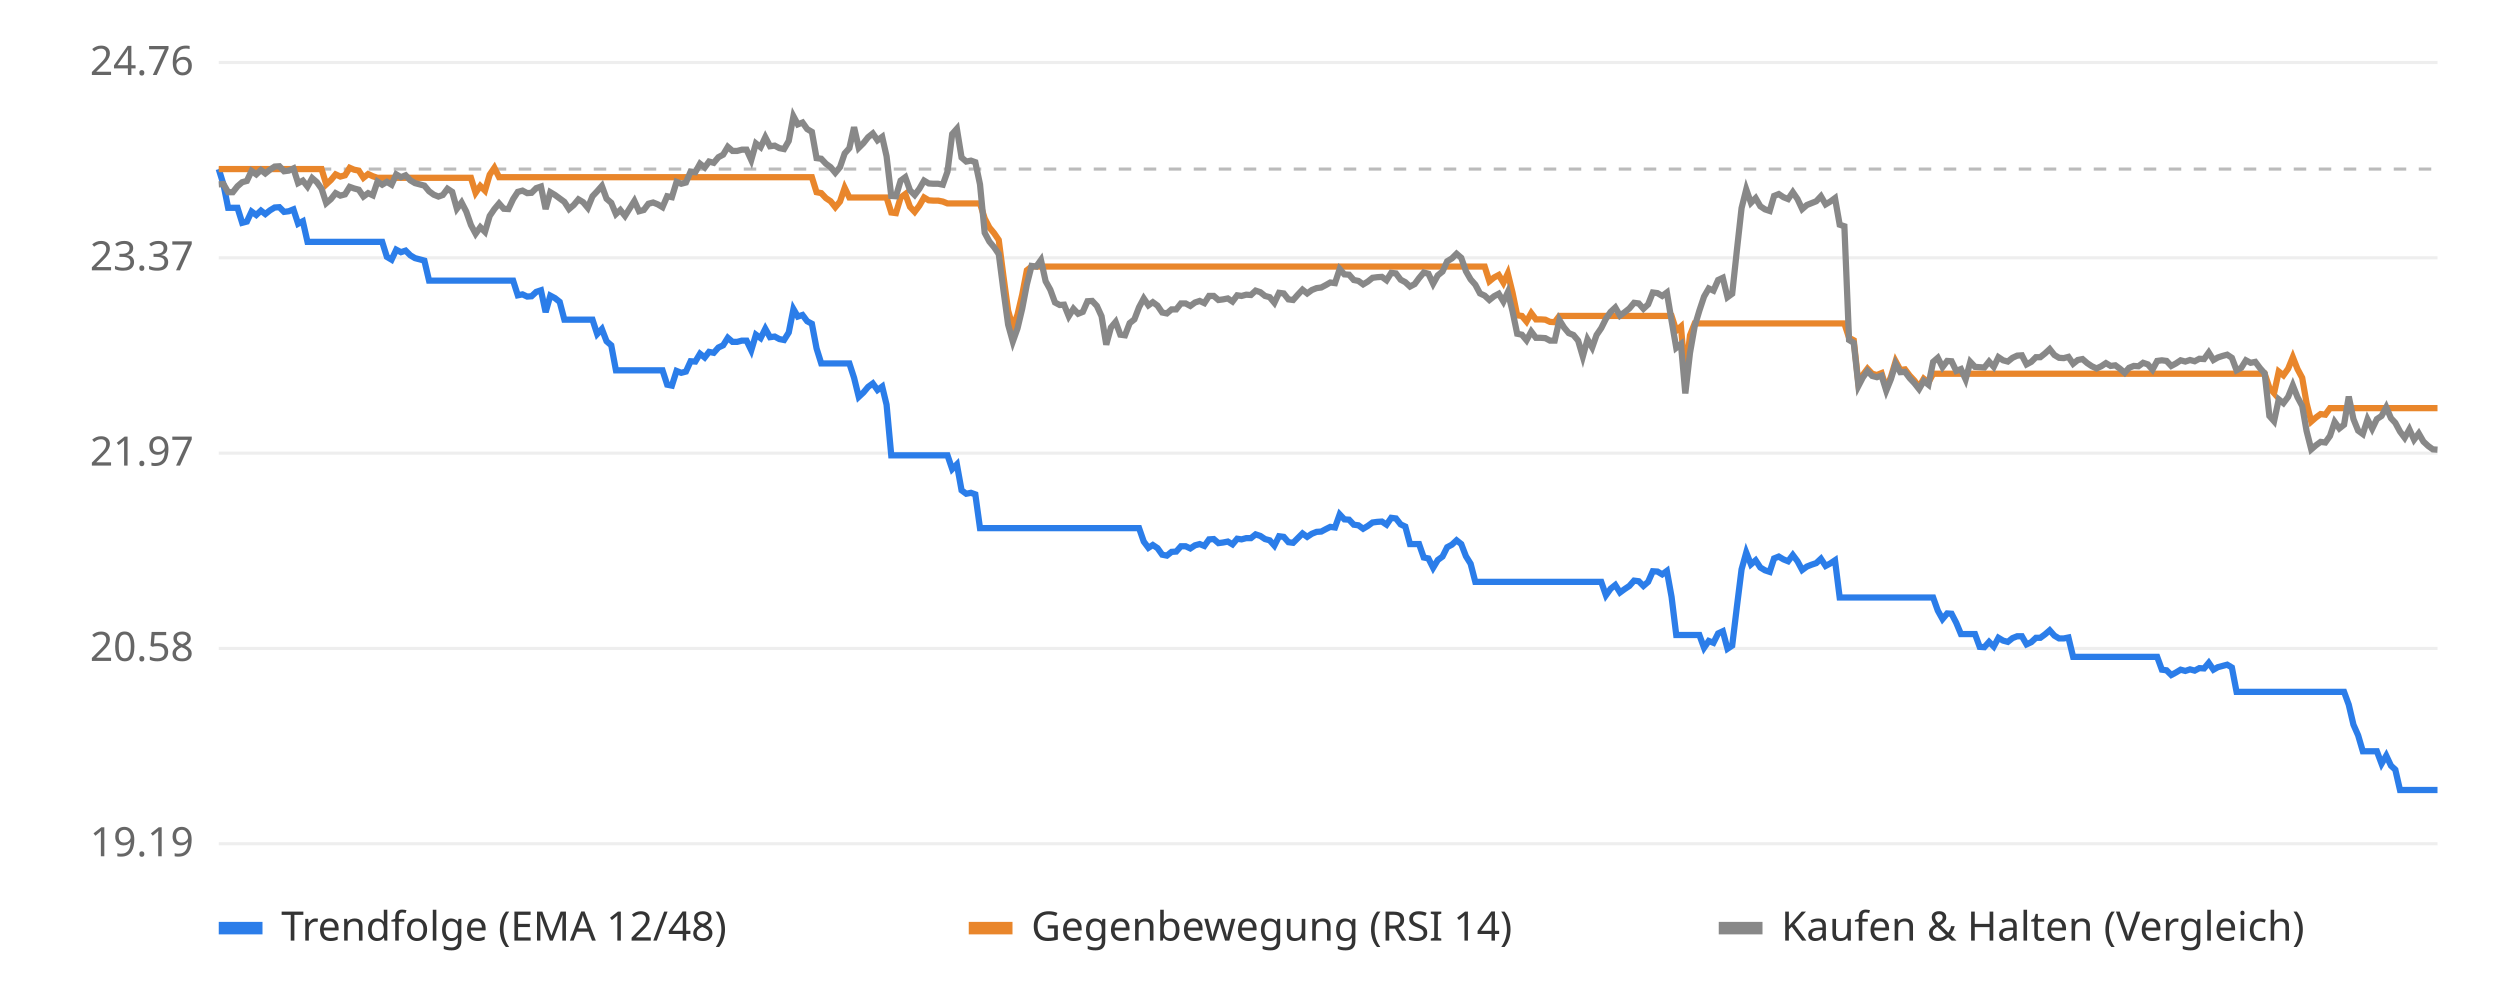
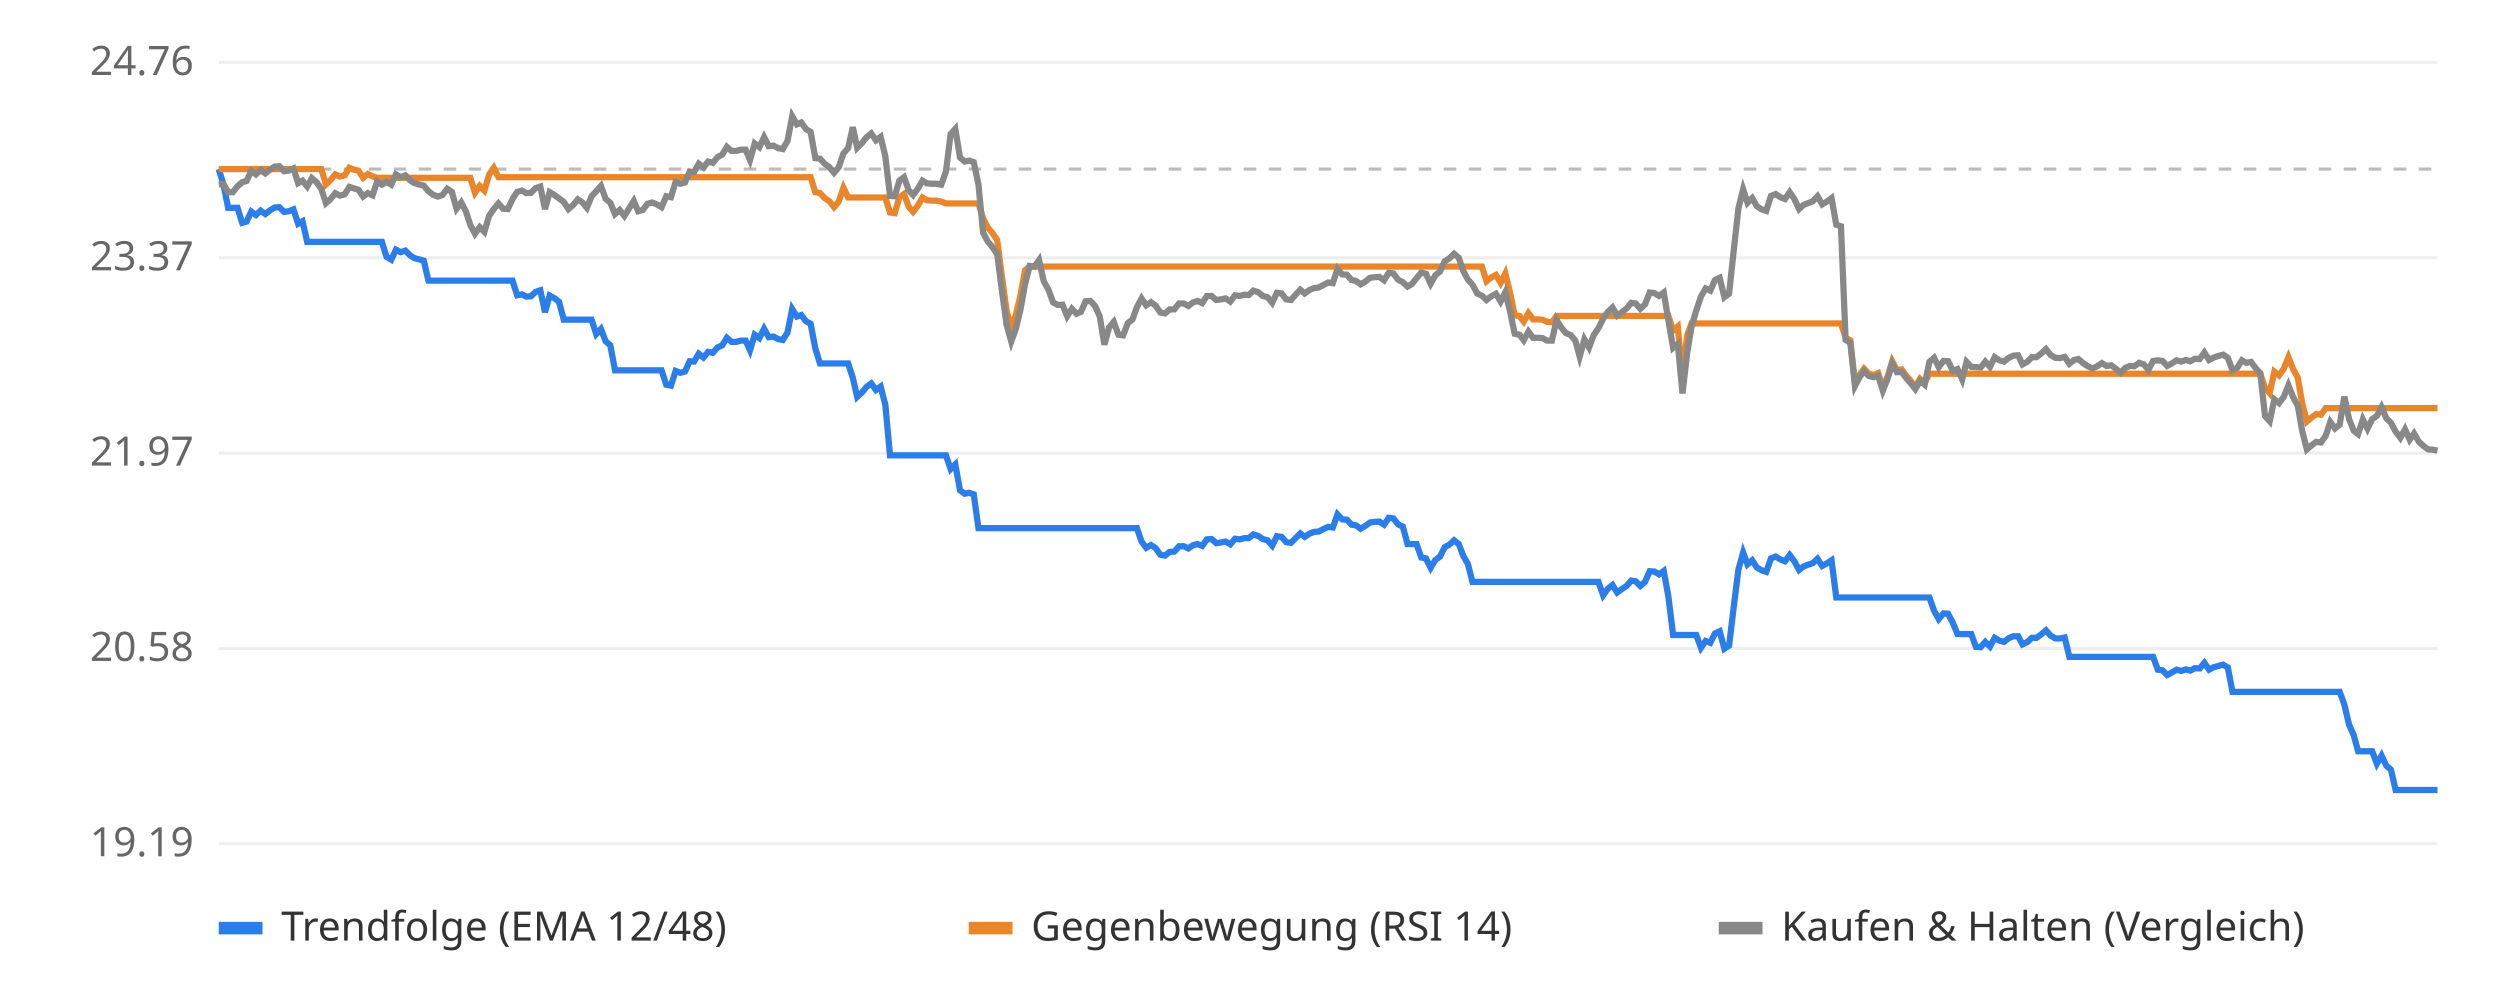
<svg xmlns="http://www.w3.org/2000/svg" viewBox="0 0 800 320" font-family="sans-serif" font-size="13">
  <rect width="800" height="320" fill="#ffffff" />
  <line x1="70" x2="780" y1="270.0" y2="270.0" stroke="#eeeeee" />
  <text x="62" y="274.0" text-anchor="end" fill="#666">19.19</text>
  <line x1="70" x2="780" y1="207.5" y2="207.5" stroke="#eeeeee" />
  <text x="62" y="211.5" text-anchor="end" fill="#666">20.58</text>
  <line x1="70" x2="780" y1="145.0" y2="145.0" stroke="#eeeeee" />
  <text x="62" y="149.0" text-anchor="end" fill="#666">21.97</text>
  <line x1="70" x2="780" y1="82.5" y2="82.5" stroke="#eeeeee" />
  <text x="62" y="86.5" text-anchor="end" fill="#666">23.37</text>
  <line x1="70" x2="780" y1="20.0" y2="20.0" stroke="#eeeeee" />
  <text x="62" y="24.0" text-anchor="end" fill="#666">24.76</text>
  <line x1="70" x2="780" y1="54.1" y2="54.1" stroke="#bbbbbb" stroke-dasharray="4 4" />
-   <polyline points="70.0,54.1 71.5,59.0 73.0,66.5 74.5,66.5 76.0,66.5 77.5,71.3 79.0,70.9 80.5,67.7 82.0,68.8 83.5,67.4 84.9,68.5 86.4,67.3 87.9,66.4 89.4,66.3 90.9,67.8 92.4,67.6 93.9,67.0 95.4,71.6 96.9,70.8 98.4,77.4 99.9,77.4 101.4,77.4 102.9,77.4 104.4,77.4 105.9,77.4 107.4,77.4 108.9,77.4 110.4,77.4 111.9,77.4 113.3,77.4 114.8,77.4 116.3,77.4 117.8,77.4 119.3,77.4 120.8,77.4 122.3,77.4 123.8,82.2 125.3,83.1 126.8,79.9 128.3,80.7 129.8,80.2 131.3,81.7 132.8,82.6 134.3,83.0 135.8,83.4 137.3,89.8 138.8,89.8 140.3,89.8 141.7,89.8 143.2,89.8 144.7,89.8 146.2,89.8 147.7,89.8 149.2,89.8 150.7,89.8 152.2,89.8 153.7,89.8 155.2,89.8 156.7,89.8 158.2,89.8 159.7,89.8 161.2,89.8 162.7,89.8 164.2,89.8 165.7,94.5 167.2,94.2 168.7,94.9 170.1,94.8 171.6,93.4 173.1,92.9 174.6,99.9 176.1,94.6 177.6,95.4 179.1,96.6 180.6,102.3 182.1,102.3 183.6,102.3 185.1,102.3 186.6,102.3 188.1,102.3 189.6,102.3 191.1,106.9 192.6,105.3 194.1,109.2 195.6,110.5 197.1,118.5 198.5,118.5 200.0,118.5 201.5,118.5 203.0,118.5 204.5,118.5 206.0,118.5 207.5,118.5 209.0,118.5 210.5,118.5 212.0,118.5 213.5,123.1 215.0,123.4 216.5,118.7 218.0,119.3 219.5,118.9 221.0,115.6 222.5,115.7 224.0,113.2 225.5,114.4 226.9,112.6 228.4,112.9 229.9,111.2 231.4,110.5 232.9,108.1 234.4,109.4 235.9,109.4 237.4,109.0 238.9,109.0 240.4,112.1 241.9,107.1 243.4,108.2 244.9,105.2 246.4,107.9 247.9,107.7 249.4,108.5 250.9,108.8 252.4,106.4 253.9,98.9 255.3,101.3 256.8,100.8 258.3,102.8 259.8,103.6 261.3,111.5 262.8,116.3 264.3,116.3 265.8,116.3 267.3,116.3 268.8,116.3 270.3,116.3 271.8,116.3 273.3,120.9 274.8,127.0 276.3,125.6 277.8,123.8 279.3,122.7 280.8,124.8 282.3,123.7 283.7,129.5 285.2,145.7 286.7,145.7 288.2,145.7 289.7,145.7 291.2,145.7 292.7,145.7 294.2,145.7 295.7,145.7 297.2,145.7 298.7,145.7 300.2,145.7 301.7,145.7 303.2,145.7 304.7,150.1 306.2,148.6 307.7,156.9 309.2,158.0 310.7,157.7 312.1,158.2 313.6,169.0 315.1,169.0 316.6,169.0 318.1,169.0 319.6,169.0 321.1,169.0 322.6,169.0 324.1,169.0 325.6,169.0 327.1,169.0 328.6,169.0 330.1,169.0 331.6,169.0 333.1,169.0 334.6,169.0 336.1,169.0 337.6,169.0 339.1,169.0 340.5,169.0 342.0,169.0 343.5,169.0 345.0,169.0 346.5,169.0 348.0,169.0 349.5,169.0 351.0,169.0 352.5,169.0 354.0,169.0 355.5,169.0 357.0,169.0 358.5,169.0 360.0,169.0 361.5,169.0 363.0,169.0 364.5,169.0 366.0,173.3 367.5,175.3 368.9,174.4 370.4,175.4 371.9,177.5 373.4,177.8 374.9,176.6 376.4,176.5 377.9,174.8 379.4,174.8 380.9,175.5 382.4,174.5 383.9,174.1 385.4,174.7 386.9,172.6 388.4,172.5 389.9,173.8 391.4,173.6 392.9,173.3 394.4,174.2 395.9,172.4 397.3,172.6 398.8,172.2 400.3,172.2 401.8,171.0 403.3,171.5 404.8,172.5 406.3,172.9 407.8,174.6 409.3,171.6 410.8,171.8 412.3,173.5 413.8,173.7 415.3,172.2 416.8,170.7 418.3,171.8 419.8,170.8 421.3,170.2 422.8,170.1 424.3,169.3 425.7,168.6 427.2,168.8 428.7,164.6 430.2,166.2 431.7,166.3 433.2,167.9 434.7,168.1 436.2,169.2 437.7,168.3 439.2,167.2 440.7,167.0 442.2,166.9 443.7,167.9 445.2,165.7 446.7,165.9 448.2,167.8 449.7,168.5 451.2,174.1 452.7,174.1 454.1,174.1 455.6,178.4 457.1,178.7 458.6,181.7 460.1,179.2 461.6,178.1 463.1,175.1 464.6,174.3 466.1,172.9 467.6,174.1 469.1,178.0 470.6,180.4 472.1,186.2 473.6,186.2 475.1,186.2 476.6,186.2 478.1,186.2 479.6,186.2 481.1,186.2 482.5,186.2 484.0,186.2 485.5,186.2 487.0,186.2 488.5,186.2 490.0,186.2 491.5,186.2 493.0,186.2 494.5,186.2 496.0,186.2 497.5,186.2 499.0,186.2 500.5,186.2 502.0,186.2 503.5,186.2 505.0,186.2 506.5,186.2 508.0,186.2 509.5,186.2 510.9,186.2 512.4,186.2 513.9,190.5 515.4,188.4 516.9,187.2 518.4,189.6 519.9,188.5 521.4,187.5 522.9,185.8 524.4,186.0 525.9,187.5 527.4,186.2 528.9,182.8 530.4,182.9 531.9,183.8 533.4,182.7 534.9,191.0 536.4,203.2 537.9,203.2 539.3,203.2 540.8,203.2 542.3,203.2 543.8,203.2 545.3,207.3 546.8,205.1 548.3,205.7 549.8,202.7 551.3,202.0 552.8,207.6 554.3,206.6 555.8,194.2 557.3,182.2 558.8,176.8 560.3,180.6 561.8,179.3 563.3,181.6 564.8,182.5 566.3,183.0 567.7,178.7 569.2,178.1 570.7,179.0 572.2,179.6 573.7,177.6 575.2,179.6 576.7,182.4 578.2,181.3 579.7,180.7 581.2,180.2 582.7,178.8 584.2,181.1 585.7,180.3 587.2,179.3 588.7,191.2 590.2,191.2 591.7,191.2 593.2,191.2 594.7,191.2 596.1,191.2 597.6,191.2 599.1,191.2 600.6,191.2 602.1,191.2 603.6,191.2 605.1,191.2 606.6,191.2 608.1,191.2 609.6,191.2 611.1,191.2 612.6,191.2 614.1,191.2 615.6,191.2 617.1,191.2 618.6,191.2 620.1,195.4 621.6,198.1 623.1,196.3 624.5,196.4 626.0,199.3 627.5,202.9 629.0,202.9 630.5,202.9 632.0,202.9 633.5,207.0 635.0,207.1 636.5,205.4 638.0,206.9 639.5,204.1 641.0,205.0 642.5,205.4 644.0,204.2 645.5,203.6 647.0,203.6 648.5,206.2 650.0,205.5 651.5,204.1 652.9,204.1 654.4,203.0 655.9,201.7 657.4,203.4 658.9,204.3 660.4,204.3 661.9,204.0 663.4,210.2 664.9,210.2 666.4,210.2 667.9,210.2 669.4,210.2 670.9,210.2 672.4,210.2 673.9,210.2 675.4,210.2 676.9,210.2 678.4,210.2 679.9,210.2 681.3,210.2 682.8,210.2 684.3,210.2 685.8,210.2 687.3,210.2 688.8,210.2 690.3,210.2 691.8,214.3 693.3,214.5 694.8,216.0 696.3,215.2 697.8,214.3 699.3,214.7 700.8,214.2 702.3,214.6 703.8,213.8 705.3,213.9 706.8,212.1 708.3,214.3 709.7,213.5 711.2,213.1 712.7,212.7 714.2,213.6 715.7,221.4 717.2,221.4 718.7,221.4 720.2,221.4 721.7,221.4 723.2,221.4 724.7,221.4 726.2,221.4 727.7,221.4 729.2,221.4 730.7,221.4 732.2,221.4 733.7,221.4 735.2,221.4 736.7,221.4 738.1,221.4 739.6,221.4 741.1,221.4 742.6,221.4 744.1,221.4 745.6,221.4 747.1,221.4 748.6,221.4 750.1,221.4 751.6,225.5 753.1,231.9 754.6,235.3 756.1,240.4 757.6,240.4 759.1,240.4 760.6,240.4 762.1,244.4 763.6,241.8 765.1,245.0 766.5,246.3 768.0,252.8 769.5,252.8 771.0,252.8 772.5,252.8 774.0,252.8 775.5,252.8 777.0,252.8 778.5,252.8 780.0,252.8" fill="none" stroke="#2b7de9" stroke-width="2" />
-   <polyline points="70.0,54.1 71.5,54.1 73.0,54.1 74.5,54.1 76.0,54.1 77.5,54.1 79.0,54.1 80.5,54.1 82.0,54.1 83.5,54.1 84.9,54.1 86.4,54.1 87.9,54.1 89.4,54.1 90.9,54.1 92.4,54.1 93.9,54.1 95.4,54.1 96.9,54.1 98.4,54.1 99.9,54.1 101.4,54.1 102.9,54.1 104.4,59.0 105.9,57.6 107.4,55.8 108.9,56.5 110.4,56.1 111.9,53.7 113.3,54.3 114.8,54.6 116.3,56.9 117.8,55.7 119.3,56.4 120.8,56.9 122.3,56.9 123.8,56.9 125.3,56.9 126.8,56.9 128.3,56.9 129.8,56.9 131.3,56.9 132.8,56.9 134.3,56.9 135.8,56.9 137.3,56.9 138.8,56.9 140.3,56.9 141.7,56.9 143.2,56.9 144.7,56.9 146.2,56.9 147.7,56.9 149.2,56.9 150.7,56.9 152.2,61.7 153.7,59.5 155.2,61.0 156.7,55.9 158.2,53.7 159.7,56.7 161.2,56.7 162.7,56.7 164.2,56.7 165.7,56.7 167.2,56.7 168.7,56.7 170.1,56.7 171.6,56.7 173.1,56.7 174.6,56.7 176.1,56.7 177.6,56.7 179.1,56.7 180.6,56.7 182.1,56.7 183.6,56.7 185.1,56.7 186.6,56.7 188.1,56.7 189.6,56.7 191.1,56.7 192.6,56.7 194.1,56.7 195.6,56.7 197.1,56.7 198.5,56.7 200.0,56.7 201.5,56.7 203.0,56.7 204.5,56.7 206.0,56.7 207.5,56.7 209.0,56.7 210.5,56.7 212.0,56.7 213.5,56.7 215.0,56.7 216.5,56.7 218.0,56.7 219.5,56.7 221.0,56.7 222.5,56.7 224.0,56.7 225.5,56.7 226.9,56.7 228.4,56.7 229.9,56.7 231.4,56.7 232.9,56.7 234.4,56.7 235.9,56.7 237.4,56.7 238.9,56.7 240.4,56.7 241.9,56.7 243.4,56.7 244.9,56.7 246.4,56.7 247.9,56.7 249.4,56.7 250.9,56.7 252.4,56.7 253.9,56.7 255.3,56.7 256.8,56.7 258.3,56.7 259.8,56.7 261.3,61.5 262.8,61.8 264.3,63.4 265.8,64.4 267.3,66.3 268.8,64.5 270.3,60.1 271.8,63.2 273.3,63.2 274.8,63.2 276.3,63.2 277.8,63.2 279.3,63.2 280.8,63.2 282.3,63.2 283.7,63.2 285.2,68.0 286.7,68.2 288.2,63.2 289.7,62.1 291.2,66.2 292.7,67.8 294.2,65.8 295.7,63.2 297.2,64.1 298.7,64.2 300.2,64.2 301.7,64.5 303.2,65.1 304.7,65.1 306.2,65.1 307.7,65.1 309.2,65.1 310.7,65.1 312.1,65.1 313.6,65.1 315.1,69.9 316.6,72.8 318.1,74.6 319.6,76.8 321.1,88.4 322.6,99.4 324.1,104.8 325.6,100.7 327.1,94.3 328.6,86.5 330.1,85.3 331.6,85.3 333.1,85.3 334.6,85.3 336.1,85.3 337.6,85.3 339.1,85.3 340.5,85.3 342.0,85.3 343.5,85.3 345.0,85.3 346.5,85.3 348.0,85.3 349.5,85.3 351.0,85.3 352.5,85.3 354.0,85.3 355.5,85.3 357.0,85.3 358.5,85.3 360.0,85.3 361.5,85.3 363.0,85.3 364.5,85.3 366.0,85.3 367.5,85.3 368.9,85.3 370.4,85.3 371.9,85.3 373.4,85.3 374.9,85.3 376.4,85.3 377.9,85.3 379.4,85.3 380.9,85.3 382.4,85.3 383.9,85.3 385.4,85.3 386.9,85.3 388.4,85.3 389.9,85.3 391.4,85.3 392.9,85.3 394.4,85.3 395.9,85.3 397.3,85.3 398.8,85.3 400.3,85.3 401.8,85.3 403.3,85.3 404.8,85.3 406.3,85.3 407.8,85.3 409.3,85.3 410.8,85.3 412.3,85.3 413.8,85.3 415.3,85.3 416.8,85.3 418.3,85.3 419.8,85.3 421.3,85.3 422.8,85.3 424.3,85.3 425.7,85.3 427.2,85.3 428.7,85.3 430.2,85.3 431.7,85.3 433.2,85.3 434.7,85.3 436.2,85.3 437.7,85.3 439.2,85.3 440.7,85.3 442.2,85.3 443.7,85.3 445.2,85.3 446.7,85.3 448.2,85.3 449.7,85.3 451.2,85.3 452.7,85.3 454.1,85.3 455.6,85.3 457.1,85.3 458.6,85.3 460.1,85.3 461.6,85.3 463.1,85.3 464.6,85.3 466.1,85.3 467.6,85.3 469.1,85.3 470.6,85.3 472.1,85.3 473.6,85.3 475.1,85.3 476.6,90.0 478.1,88.8 479.6,88.0 481.1,90.5 482.5,87.5 484.0,93.6 485.5,100.9 487.0,101.1 488.5,102.9 490.0,100.2 491.5,102.2 493.0,102.2 494.5,102.3 496.0,103.0 497.5,103.1 499.0,101.1 500.5,101.1 502.0,101.1 503.5,101.1 505.0,101.1 506.5,101.1 508.0,101.1 509.5,101.1 510.9,101.1 512.4,101.1 513.9,101.1 515.4,101.1 516.9,101.1 518.4,101.1 519.9,101.1 521.4,101.1 522.9,101.1 524.4,101.1 525.9,101.1 527.4,101.1 528.9,101.1 530.4,101.1 531.9,101.1 533.4,101.1 534.9,101.1 536.4,105.8 537.9,104.5 539.3,120.4 540.8,107.3 542.3,103.5 543.8,103.5 545.3,103.5 546.8,103.5 548.3,103.5 549.8,103.5 551.3,103.5 552.8,103.5 554.3,103.5 555.8,103.5 557.3,103.5 558.8,103.5 560.3,103.5 561.8,103.5 563.3,103.5 564.8,103.5 566.3,103.5 567.7,103.5 569.2,103.5 570.7,103.5 572.2,103.5 573.7,103.5 575.2,103.5 576.7,103.5 578.2,103.5 579.7,103.5 581.2,103.5 582.7,103.5 584.2,103.5 585.7,103.5 587.2,103.5 588.7,103.5 590.2,103.5 591.7,108.1 593.2,108.9 594.7,122.8 596.1,120.0 597.6,118.0 599.1,119.6 600.6,120.0 602.1,119.4 603.6,124.3 605.1,120.6 606.6,115.6 608.1,118.4 609.6,118.2 611.1,120.2 612.6,121.8 614.1,123.8 615.6,121.2 617.1,122.4 618.6,119.6 620.1,119.6 621.6,119.6 623.1,119.6 624.5,119.6 626.0,119.6 627.5,119.6 629.0,119.6 630.5,119.6 632.0,119.6 633.5,119.6 635.0,119.6 636.5,119.6 638.0,119.6 639.5,119.6 641.0,119.6 642.5,119.6 644.0,119.6 645.5,119.6 647.0,119.6 648.5,119.6 650.0,119.6 651.5,119.6 652.9,119.6 654.4,119.6 655.9,119.6 657.4,119.6 658.9,119.6 660.4,119.6 661.9,119.6 663.4,119.6 664.9,119.6 666.4,119.6 667.9,119.6 669.4,119.6 670.9,119.6 672.4,119.6 673.9,119.6 675.4,119.6 676.9,119.6 678.4,119.6 679.9,119.6 681.3,119.6 682.8,119.6 684.3,119.6 685.8,119.6 687.3,119.6 688.8,119.6 690.3,119.6 691.8,119.6 693.3,119.6 694.8,119.6 696.3,119.6 697.8,119.6 699.3,119.6 700.8,119.6 702.3,119.6 703.8,119.6 705.3,119.6 706.8,119.6 708.3,119.6 709.7,119.6 711.2,119.6 712.7,119.6 714.2,119.6 715.7,119.6 717.2,119.6 718.7,119.6 720.2,119.6 721.7,119.6 723.2,119.6 724.7,119.6 726.2,124.1 727.7,125.8 729.2,118.9 730.7,120.1 732.2,118.0 733.7,114.3 735.2,118.1 736.7,120.9 738.1,129.0 739.6,134.9 741.1,133.6 742.6,132.5 744.1,132.7 745.6,130.6 747.1,130.6 748.6,130.6 750.1,130.6 751.6,130.6 753.1,130.6 754.6,130.6 756.1,130.6 757.6,130.6 759.1,130.6 760.6,130.6 762.1,130.6 763.6,130.6 765.1,130.6 766.5,130.6 768.0,130.6 769.5,130.6 771.0,130.6 772.5,130.6 774.0,130.6 775.5,130.6 777.0,130.6 778.5,130.6 780.0,130.6" fill="none" stroke="#e9862b" stroke-width="2" />
-   <polyline points="70.0,59.0 71.5,58.9 73.0,61.5 74.5,61.5 76.0,59.6 77.5,58.3 79.0,57.9 80.5,54.7 82.0,55.8 83.5,54.4 84.9,55.5 86.4,54.3 87.9,53.3 89.4,53.2 90.9,54.8 92.4,54.6 93.9,53.9 95.4,58.6 96.9,57.8 98.4,59.7 99.9,57.0 101.4,58.3 102.9,60.4 104.4,65.0 105.9,63.7 107.4,61.8 108.9,62.6 110.4,62.2 111.9,59.8 113.3,60.3 114.8,60.7 116.3,62.9 117.8,61.8 119.3,62.5 120.8,58.1 122.3,59.1 123.8,58.2 125.3,59.1 126.8,55.8 128.3,56.7 129.8,56.1 131.3,57.7 132.8,58.6 134.3,59.0 135.8,59.4 137.3,61.2 138.8,62.3 140.3,62.9 141.7,62.4 143.2,60.4 144.7,61.4 146.2,66.8 147.7,64.8 149.2,67.7 150.7,72.0 152.2,74.8 153.7,72.7 155.2,74.2 156.7,69.1 158.2,66.9 159.7,65.1 161.2,66.8 162.7,66.9 164.2,63.7 165.7,61.4 167.2,61.0 168.7,61.8 170.1,61.7 171.6,60.2 173.1,59.7 174.6,66.9 176.1,61.5 177.6,62.4 179.1,63.5 180.6,64.6 182.1,66.9 183.6,65.6 185.1,63.8 186.6,64.7 188.1,66.5 189.6,62.8 191.1,61.2 192.6,59.5 194.1,63.6 195.6,64.9 197.1,68.5 198.5,67.2 200.0,69.1 201.5,66.7 203.0,64.3 204.5,67.6 206.0,67.2 207.5,65.2 209.0,64.8 210.5,65.4 212.0,66.3 213.5,62.8 215.0,63.1 216.5,58.2 218.0,58.8 219.5,58.4 221.0,54.9 222.5,55.1 224.0,52.4 225.5,53.6 226.9,51.7 228.4,52.1 229.9,50.3 231.4,49.5 232.9,47.0 234.4,48.3 235.9,48.3 237.4,47.9 238.9,47.9 240.4,51.2 241.9,45.9 243.4,47.1 244.9,43.9 246.4,46.8 247.9,46.6 249.4,47.4 250.9,47.7 252.4,45.1 253.9,37.2 255.3,39.8 256.8,39.2 258.3,41.3 259.8,42.2 261.3,50.6 262.8,50.8 264.3,52.4 265.8,53.5 267.3,55.3 268.8,53.5 270.3,49.1 271.8,47.4 273.3,40.7 274.8,47.3 276.3,45.8 277.8,43.9 279.3,42.7 280.8,44.9 282.3,43.8 283.7,50.0 285.2,62.7 286.7,62.8 288.2,57.8 289.7,56.7 291.2,60.9 292.7,62.4 294.2,60.4 295.7,57.8 297.2,58.7 298.7,58.8 300.2,58.8 301.7,59.1 303.2,54.9 304.7,42.9 306.2,41.2 307.7,50.4 309.2,51.7 310.7,51.4 312.1,51.9 313.6,59.0 315.1,74.5 316.6,77.3 318.1,79.1 319.6,81.3 321.1,92.9 322.6,103.9 324.1,109.3 325.6,105.1 327.1,98.8 328.6,91.0 330.1,85.1 331.6,85.3 333.1,83.2 334.6,90.0 336.1,92.7 337.6,96.8 339.1,97.6 340.5,97.5 342.0,101.2 343.5,98.8 345.0,100.4 346.5,99.8 348.0,96.4 349.5,96.3 351.0,97.9 352.5,101.2 354.0,110.3 355.5,104.8 357.0,103.0 358.5,107.1 360.0,107.3 361.5,103.4 363.0,102.2 364.5,98.3 366.0,95.5 367.5,97.7 368.9,96.7 370.4,97.8 371.9,100.0 373.4,100.3 374.9,99.0 376.4,99.0 377.9,97.1 379.4,97.1 380.9,97.9 382.4,96.8 383.9,96.3 385.4,97.0 386.9,94.7 388.4,94.7 389.9,96.0 391.4,95.8 392.9,95.5 394.4,96.5 395.9,94.5 397.3,94.7 398.8,94.3 400.3,94.4 401.8,93.0 403.3,93.5 404.8,94.7 406.3,95.1 407.8,96.9 409.3,93.7 410.8,93.9 412.3,95.8 413.8,96.0 415.3,94.3 416.8,92.7 418.3,93.9 419.8,92.8 421.3,92.2 422.8,92.0 424.3,91.2 425.7,90.4 427.2,90.6 428.7,86.1 430.2,87.8 431.7,87.9 433.2,89.6 434.7,89.9 436.2,91.0 437.7,90.1 439.2,88.9 440.7,88.7 442.2,88.6 443.7,89.7 445.2,87.3 446.7,87.5 448.2,89.5 449.7,90.3 451.2,91.7 452.7,90.9 454.1,89.0 455.6,87.2 457.1,87.6 458.6,90.8 460.1,88.1 461.6,86.9 463.1,83.6 464.6,82.7 466.1,81.2 467.6,82.5 469.1,86.8 470.6,89.4 472.1,91.1 473.6,93.9 475.1,94.6 476.6,96.0 478.1,94.8 479.6,94.0 481.1,96.5 482.5,93.5 484.0,99.6 485.5,106.8 487.0,107.1 488.5,108.9 490.0,106.1 491.5,108.1 493.0,108.1 494.5,108.2 496.0,109.0 497.5,109.0 499.0,102.4 500.5,104.8 502.0,106.6 503.5,107.2 505.0,109.0 506.5,114.1 508.0,108.6 509.5,111.2 510.9,107.2 512.4,105.0 513.9,102.0 515.4,99.8 516.9,98.4 518.4,101.0 519.9,99.9 521.4,98.7 522.9,96.9 524.4,97.1 525.9,98.8 527.4,97.4 528.9,93.6 530.4,93.8 531.9,94.7 533.4,93.6 534.9,102.6 536.4,111.3 537.9,110.1 539.3,125.9 540.8,112.9 542.3,104.4 543.8,99.4 545.3,94.9 546.8,92.3 548.3,93.0 549.8,89.6 551.3,88.9 552.8,95.1 554.3,94.0 555.8,80.1 557.3,66.6 558.8,60.6 560.3,64.9 561.8,63.4 563.3,66.0 564.8,67.0 566.3,67.5 567.7,62.7 569.2,62.1 570.7,63.1 572.2,63.7 573.7,61.5 575.2,63.7 576.7,66.9 578.2,65.6 579.7,65.0 581.2,64.4 582.7,62.8 584.2,65.4 585.7,64.5 587.2,63.4 588.7,71.9 590.2,72.4 591.7,108.8 593.2,109.7 594.7,123.5 596.1,120.8 597.6,118.7 599.1,120.3 600.6,120.7 602.1,120.2 603.6,125.0 605.1,121.3 606.6,116.4 608.1,119.1 609.6,119.0 611.1,121.0 612.6,122.6 614.1,124.5 615.6,121.9 617.1,123.1 618.6,115.8 620.1,114.5 621.6,117.5 623.1,115.5 624.5,115.6 626.0,118.7 627.5,118.1 629.0,121.4 630.5,115.8 632.0,117.4 633.5,117.5 635.0,117.6 636.5,115.7 638.0,117.4 639.5,114.3 641.0,115.3 642.5,115.7 644.0,114.5 645.5,113.8 647.0,113.7 648.5,116.6 650.0,115.8 651.5,114.3 652.9,114.3 654.4,113.1 655.9,111.7 657.4,113.6 658.9,114.5 660.4,114.6 661.9,114.2 663.4,116.4 664.9,115.2 666.4,114.9 667.9,116.2 669.4,117.2 670.9,117.9 672.4,117.2 673.9,116.2 675.4,117.1 676.9,116.9 678.4,118.0 679.9,119.3 681.3,117.7 682.8,117.1 684.3,117.2 685.8,116.1 687.3,116.6 688.8,118.3 690.3,115.5 691.8,115.3 693.3,115.5 694.8,117.1 696.3,116.3 697.8,115.3 699.3,115.7 700.8,115.2 702.3,115.6 703.8,114.8 705.3,114.9 706.8,112.8 708.3,115.2 709.7,114.4 711.2,113.9 712.7,113.5 714.2,114.5 715.7,118.5 717.2,117.7 718.7,115.3 720.2,116.1 721.7,115.8 723.2,117.8 724.7,119.5 726.2,133.1 727.7,134.8 729.2,127.8 730.7,129.0 732.2,127.0 733.7,123.3 735.2,127.1 736.7,129.9 738.1,137.9 739.6,143.8 741.1,142.5 742.6,141.4 744.1,141.6 745.6,139.5 747.1,135.0 748.6,137.1 750.1,135.9 751.6,126.9 753.1,134.1 754.6,137.8 756.1,138.9 757.6,134.2 759.1,137.2 760.6,134.1 762.1,133.1 763.6,130.3 765.1,133.8 766.5,135.3 768.0,138.1 769.5,140.1 771.0,137.4 772.5,140.7 774.0,138.7 775.5,141.3 777.0,142.7 778.5,143.8 780.0,143.9" fill="none" stroke="#888888" stroke-width="2" />
+   <polyline points="70.0,54.1 71.5,59.0 73.0,66.5 74.5,66.5 76.0,66.5 77.5,71.3 78.9,70.9 80.4,67.7 81.9,68.8 83.4,67.4 84.9,68.5 86.4,67.3 87.9,66.4 89.4,66.3 90.9,67.8 92.4,67.6 93.9,67.0 95.4,71.6 96.8,70.8 98.3,77.4 99.8,77.4 101.3,77.4 102.8,77.4 104.3,77.4 105.8,77.4 107.3,77.4 108.8,77.4 110.3,77.4 111.8,77.4 113.3,77.4 114.7,77.4 116.2,77.4 117.7,77.4 119.2,77.4 120.7,77.4 122.2,77.4 123.7,82.2 125.2,83.1 126.7,79.9 128.2,80.7 129.7,80.2 131.2,81.7 132.6,82.6 134.1,83.0 135.6,83.4 137.1,89.8 138.6,89.8 140.1,89.8 141.6,89.8 143.1,89.8 144.6,89.8 146.1,89.8 147.6,89.8 149.1,89.8 150.5,89.8 152.0,89.8 153.5,89.8 155.0,89.8 156.5,89.8 158.0,89.8 159.5,89.8 161.0,89.8 162.5,89.8 164.0,89.8 165.5,94.5 167.0,94.2 168.4,94.9 169.9,94.8 171.4,93.4 172.9,92.9 174.4,99.9 175.9,94.6 177.4,95.4 178.9,96.6 180.4,102.3 181.9,102.3 183.4,102.3 184.9,102.3 186.3,102.3 187.8,102.3 189.3,102.3 190.8,106.9 192.3,105.3 193.8,109.2 195.3,110.5 196.8,118.5 198.3,118.5 199.8,118.5 201.3,118.5 202.8,118.5 204.2,118.5 205.7,118.5 207.2,118.5 208.7,118.5 210.2,118.5 211.7,118.5 213.2,123.1 214.7,123.4 216.2,118.7 217.7,119.3 219.2,118.9 220.7,115.6 222.1,115.7 223.6,113.2 225.1,114.4 226.6,112.6 228.1,112.9 229.6,111.2 231.1,110.5 232.6,108.1 234.1,109.4 235.6,109.4 237.1,109.0 238.6,109.0 240.0,112.1 241.5,107.1 243.0,108.2 244.5,105.2 246.0,107.9 247.5,107.7 249.0,108.5 250.5,108.8 252.0,106.4 253.5,98.9 255.0,101.3 256.4,100.8 257.9,102.8 259.4,103.6 260.9,111.5 262.4,116.3 263.9,116.3 265.4,116.3 266.9,116.3 268.4,116.3 269.9,116.3 271.4,116.3 272.9,120.9 274.3,127.0 275.8,125.6 277.3,123.8 278.8,122.7 280.3,124.8 281.8,123.7 283.3,129.5 284.8,145.7 286.3,145.7 287.8,145.7 289.3,145.7 290.8,145.7 292.2,145.7 293.7,145.7 295.2,145.7 296.7,145.7 298.2,145.7 299.7,145.7 301.2,145.7 302.7,145.7 304.2,150.1 305.7,148.6 307.2,156.9 308.7,158.0 310.1,157.7 311.6,158.2 313.1,169.0 314.6,169.0 316.1,169.0 317.6,169.0 319.1,169.0 320.6,169.0 322.1,169.0 323.6,169.0 325.1,169.0 326.6,169.0 328.0,169.0 329.5,169.0 331.0,169.0 332.5,169.0 334.0,169.0 335.5,169.0 337.0,169.0 338.5,169.0 340.0,169.0 341.5,169.0 343.0,169.0 344.5,169.0 345.9,169.0 347.4,169.0 348.9,169.0 350.4,169.0 351.9,169.0 353.4,169.0 354.9,169.0 356.4,169.0 357.9,169.0 359.4,169.0 360.9,169.0 362.4,169.0 363.8,169.0 365.3,173.3 366.8,175.3 368.3,174.4 369.8,175.4 371.3,177.5 372.8,177.8 374.3,176.6 375.8,176.5 377.3,174.8 378.8,174.8 380.3,175.5 381.7,174.5 383.2,174.1 384.7,174.7 386.2,172.6 387.7,172.5 389.2,173.8 390.7,173.6 392.2,173.3 393.7,174.2 395.2,172.4 396.7,172.6 398.2,172.2 399.6,172.2 401.1,171.0 402.6,171.5 404.1,172.5 405.6,172.9 407.1,174.6 408.6,171.6 410.1,171.8 411.6,173.5 413.1,173.7 414.6,172.2 416.1,170.7 417.5,171.8 419.0,170.8 420.5,170.2 422.0,170.1 423.5,169.3 425.0,168.6 426.5,168.8 428.0,164.6 429.5,166.2 431.0,166.3 432.5,167.9 433.9,168.1 435.4,169.2 436.9,168.3 438.4,167.2 439.9,167.0 441.4,166.9 442.9,167.9 444.4,165.7 445.9,165.9 447.4,167.8 448.9,168.5 450.4,174.1 451.8,174.1 453.3,174.1 454.8,178.4 456.3,178.7 457.8,181.7 459.3,179.2 460.8,178.1 462.3,175.1 463.8,174.3 465.3,172.9 466.8,174.1 468.3,178.0 469.7,180.4 471.2,186.2 472.7,186.2 474.2,186.2 475.7,186.2 477.2,186.2 478.7,186.2 480.2,186.2 481.7,186.2 483.2,186.2 484.7,186.2 486.2,186.2 487.6,186.2 489.1,186.2 490.6,186.2 492.1,186.2 493.6,186.2 495.1,186.2 496.6,186.2 498.1,186.2 499.6,186.2 501.1,186.2 502.6,186.2 504.1,186.2 505.5,186.2 507.0,186.2 508.5,186.2 510.0,186.2 511.5,186.2 513.0,190.5 514.5,188.4 516.0,187.2 517.5,189.6 519.0,188.5 520.5,187.5 522.0,185.8 523.4,186.0 524.9,187.5 526.4,186.2 527.9,182.8 529.4,182.9 530.9,183.8 532.4,182.7 533.9,191.0 535.4,203.2 536.9,203.2 538.4,203.2 539.9,203.2 541.3,203.2 542.8,203.2 544.3,207.3 545.8,205.1 547.3,205.7 548.8,202.7 550.3,202.0 551.8,207.6 553.3,206.6 554.8,194.2 556.3,182.2 557.8,176.8 559.2,180.6 560.7,179.3 562.2,181.6 563.7,182.5 565.2,183.0 566.7,178.7 568.2,178.1 569.7,179.0 571.2,179.6 572.7,177.6 574.2,179.6 575.7,182.4 577.1,181.3 578.6,180.7 580.1,180.2 581.6,178.8 583.1,181.1 584.6,180.3 586.1,179.3 587.6,191.2 589.1,191.2 590.6,191.2 592.1,191.2 593.6,191.2 595.0,191.2 596.5,191.2 598.0,191.2 599.5,191.2 601.0,191.2 602.5,191.2 604.0,191.2 605.5,191.2 607.0,191.2 608.5,191.2 610.0,191.2 611.4,191.2 612.9,191.2 614.4,191.2 615.9,191.2 617.4,191.2 618.9,195.4 620.4,198.1 621.9,196.3 623.4,196.4 624.9,199.3 626.4,202.9 627.9,202.9 629.3,202.9 630.8,202.9 632.3,207.0 633.8,207.1 635.3,205.4 636.8,206.9 638.3,204.1 639.8,205.0 641.3,205.4 642.8,204.2 644.3,203.6 645.8,203.6 647.2,206.2 648.7,205.5 650.2,204.1 651.7,204.1 653.2,203.0 654.7,201.7 656.2,203.4 657.7,204.3 659.2,204.3 660.7,204.0 662.2,210.2 663.7,210.2 665.1,210.2 666.6,210.2 668.1,210.2 669.6,210.2 671.1,210.2 672.6,210.2 674.1,210.2 675.6,210.2 677.1,210.2 678.6,210.2 680.1,210.2 681.6,210.2 683.0,210.2 684.5,210.2 686.0,210.2 687.5,210.2 689.0,210.2 690.5,214.3 692.0,214.5 693.5,216.0 695.0,215.2 696.5,214.3 698.0,214.7 699.5,214.2 700.9,214.6 702.4,213.8 703.9,213.9 705.4,212.1 706.9,214.3 708.4,213.5 709.9,213.1 711.4,212.7 712.9,213.6 714.4,221.4 715.9,221.4 717.4,221.4 718.8,221.4 720.3,221.4 721.8,221.4 723.3,221.4 724.8,221.4 726.3,221.4 727.8,221.4 729.3,221.4 730.8,221.4 732.3,221.4 733.8,221.4 735.3,221.4 736.7,221.4 738.2,221.4 739.7,221.4 741.2,221.4 742.7,221.4 744.2,221.4 745.7,221.4 747.2,221.4 748.7,221.4 750.2,225.5 751.7,231.9 753.2,235.3 754.6,240.4 756.1,240.4 757.6,240.4 759.1,240.4 760.6,244.4 762.1,241.8 763.6,245.0 765.1,246.3 766.6,252.8 768.1,252.8 769.6,252.8 771.1,252.8 772.5,252.8 774.0,252.8 775.5,252.8 777.0,252.8 778.5,252.8 780.0,252.8" fill="none" stroke="#2b7de9" stroke-width="2" />
+   <polyline points="70.0,54.1 71.5,54.1 73.0,54.1 74.5,54.1 76.0,54.1 77.5,54.1 78.9,54.1 80.4,54.1 81.9,54.1 83.4,54.1 84.9,54.1 86.4,54.1 87.9,54.1 89.4,54.1 90.9,54.1 92.4,54.1 93.9,54.1 95.4,54.1 96.8,54.1 98.3,54.1 99.8,54.1 101.3,54.1 102.8,54.1 104.3,59.0 105.8,57.6 107.3,55.8 108.8,56.5 110.3,56.1 111.8,53.7 113.3,54.3 114.7,54.6 116.2,56.9 117.7,55.7 119.2,56.4 120.7,56.9 122.2,56.9 123.7,56.9 125.2,56.9 126.7,56.9 128.2,56.9 129.7,56.9 131.2,56.9 132.6,56.9 134.1,56.9 135.6,56.9 137.1,56.9 138.6,56.9 140.1,56.9 141.6,56.9 143.1,56.9 144.6,56.9 146.1,56.9 147.6,56.9 149.1,56.9 150.5,56.9 152.0,61.7 153.5,59.5 155.0,61.0 156.5,55.9 158.0,53.7 159.5,56.7 161.0,56.7 162.5,56.7 164.0,56.7 165.5,56.7 167.0,56.7 168.4,56.7 169.9,56.7 171.4,56.7 172.9,56.7 174.4,56.7 175.9,56.7 177.4,56.7 178.9,56.7 180.4,56.7 181.9,56.7 183.4,56.7 184.9,56.7 186.3,56.7 187.8,56.7 189.3,56.7 190.8,56.7 192.3,56.7 193.8,56.7 195.3,56.7 196.8,56.7 198.3,56.7 199.8,56.7 201.3,56.7 202.8,56.7 204.2,56.7 205.7,56.7 207.2,56.7 208.7,56.7 210.2,56.7 211.7,56.7 213.2,56.7 214.7,56.7 216.2,56.7 217.7,56.7 219.2,56.7 220.7,56.7 222.1,56.7 223.6,56.7 225.1,56.7 226.6,56.7 228.1,56.7 229.6,56.7 231.1,56.7 232.6,56.7 234.1,56.7 235.6,56.7 237.1,56.7 238.6,56.7 240.0,56.7 241.5,56.7 243.0,56.7 244.5,56.7 246.0,56.7 247.5,56.7 249.0,56.7 250.5,56.7 252.0,56.7 253.5,56.7 255.0,56.7 256.4,56.7 257.9,56.7 259.4,56.7 260.9,61.5 262.4,61.8 263.9,63.4 265.4,64.4 266.9,66.3 268.4,64.5 269.9,60.1 271.4,63.2 272.9,63.2 274.3,63.2 275.8,63.2 277.3,63.2 278.8,63.2 280.3,63.2 281.8,63.2 283.3,63.2 284.8,68.0 286.3,68.2 287.8,63.2 289.3,62.1 290.8,66.2 292.2,67.8 293.7,65.8 295.2,63.2 296.7,64.1 298.2,64.2 299.7,64.2 301.2,64.5 302.7,65.1 304.2,65.1 305.7,65.1 307.2,65.1 308.7,65.1 310.1,65.1 311.6,65.1 313.1,65.1 314.6,69.9 316.1,72.8 317.6,74.6 319.1,76.8 320.6,88.4 322.1,99.4 323.6,104.8 325.1,100.7 326.6,94.3 328.0,86.5 329.5,85.3 331.0,85.3 332.5,85.3 334.0,85.3 335.5,85.3 337.0,85.3 338.5,85.3 340.0,85.3 341.5,85.3 343.0,85.3 344.5,85.3 345.9,85.3 347.4,85.3 348.9,85.3 350.4,85.3 351.9,85.3 353.4,85.3 354.9,85.3 356.4,85.3 357.9,85.3 359.4,85.3 360.9,85.3 362.4,85.3 363.8,85.3 365.3,85.3 366.8,85.3 368.3,85.3 369.8,85.3 371.3,85.3 372.8,85.3 374.3,85.3 375.8,85.3 377.3,85.3 378.8,85.3 380.3,85.3 381.7,85.3 383.2,85.3 384.7,85.3 386.2,85.3 387.7,85.3 389.2,85.3 390.7,85.3 392.2,85.3 393.7,85.3 395.2,85.3 396.7,85.3 398.2,85.3 399.6,85.3 401.1,85.3 402.6,85.3 404.1,85.3 405.6,85.3 407.1,85.3 408.6,85.3 410.1,85.3 411.6,85.3 413.1,85.3 414.6,85.3 416.1,85.3 417.5,85.3 419.0,85.3 420.5,85.3 422.0,85.3 423.5,85.3 425.0,85.3 426.5,85.3 428.0,85.3 429.5,85.3 431.0,85.3 432.5,85.3 433.9,85.3 435.4,85.3 436.9,85.3 438.4,85.3 439.9,85.3 441.4,85.3 442.9,85.3 444.4,85.3 445.9,85.3 447.4,85.3 448.9,85.3 450.4,85.3 451.8,85.3 453.3,85.3 454.8,85.3 456.3,85.3 457.8,85.3 459.3,85.3 460.8,85.3 462.3,85.3 463.8,85.3 465.3,85.3 466.8,85.3 468.3,85.3 469.7,85.3 471.2,85.3 472.7,85.3 474.2,85.3 475.7,90.0 477.2,88.8 478.7,88.0 480.2,90.5 481.7,87.5 483.2,93.6 484.7,100.9 486.2,101.1 487.6,102.9 489.1,100.2 490.6,102.2 492.1,102.2 493.6,102.3 495.1,103.0 496.6,103.1 498.1,101.1 499.6,101.1 501.1,101.1 502.6,101.1 504.1,101.1 505.5,101.1 507.0,101.1 508.5,101.1 510.0,101.1 511.5,101.1 513.0,101.1 514.5,101.1 516.0,101.1 517.5,101.1 519.0,101.1 520.5,101.1 522.0,101.1 523.4,101.1 524.9,101.1 526.4,101.1 527.9,101.1 529.4,101.1 530.9,101.1 532.4,101.1 533.9,101.1 535.4,105.8 536.9,104.5 538.4,120.4 539.9,107.3 541.3,103.5 542.8,103.5 544.3,103.5 545.8,103.5 547.3,103.5 548.8,103.5 550.3,103.5 551.8,103.5 553.3,103.5 554.8,103.5 556.3,103.5 557.8,103.5 559.2,103.5 560.7,103.5 562.2,103.5 563.7,103.5 565.2,103.5 566.7,103.5 568.2,103.5 569.7,103.5 571.2,103.5 572.7,103.5 574.2,103.5 575.7,103.5 577.1,103.5 578.6,103.5 580.1,103.5 581.6,103.5 583.1,103.5 584.6,103.5 586.1,103.5 587.6,103.5 589.1,103.5 590.6,108.1 592.1,108.9 593.6,122.8 595.0,120.0 596.5,118.0 598.0,119.6 599.5,120.0 601.0,119.4 602.5,124.3 604.0,120.6 605.5,115.6 607.0,118.4 608.5,118.2 610.0,120.2 611.4,121.8 612.9,123.8 614.4,121.2 615.9,122.4 617.4,119.6 618.9,119.6 620.4,119.6 621.9,119.6 623.4,119.6 624.9,119.6 626.4,119.6 627.9,119.6 629.3,119.6 630.8,119.6 632.3,119.6 633.8,119.6 635.3,119.6 636.8,119.6 638.3,119.6 639.8,119.6 641.3,119.6 642.8,119.6 644.3,119.6 645.8,119.6 647.2,119.6 648.7,119.6 650.2,119.6 651.7,119.6 653.2,119.6 654.7,119.6 656.2,119.6 657.7,119.6 659.2,119.6 660.7,119.6 662.2,119.6 663.7,119.6 665.1,119.6 666.6,119.6 668.1,119.6 669.6,119.6 671.1,119.6 672.6,119.6 674.1,119.6 675.6,119.6 677.1,119.6 678.6,119.6 680.1,119.6 681.6,119.6 683.0,119.6 684.5,119.6 686.0,119.6 687.5,119.6 689.0,119.6 690.5,119.6 692.0,119.6 693.5,119.6 695.0,119.6 696.5,119.6 698.0,119.6 699.5,119.6 700.9,119.6 702.4,119.6 703.9,119.6 705.4,119.6 706.9,119.6 708.4,119.6 709.9,119.6 711.4,119.6 712.9,119.6 714.4,119.6 715.9,119.6 717.4,119.6 718.8,119.6 720.3,119.6 721.8,119.6 723.3,119.6 724.8,124.1 726.3,125.8 727.8,118.9 729.3,120.1 730.8,118.0 732.3,114.3 733.8,118.1 735.3,120.9 736.7,129.0 738.2,134.9 739.7,133.6 741.2,132.5 742.7,132.7 744.2,130.6 745.7,130.6 747.2,130.6 748.7,130.6 750.2,130.6 751.7,130.6 753.2,130.6 754.6,130.6 756.1,130.6 757.6,130.6 759.1,130.6 760.6,130.6 762.1,130.6 763.6,130.6 765.1,130.6 766.6,130.6 768.1,130.6 769.6,130.6 771.1,130.6 772.5,130.6 774.0,130.6 775.5,130.6 777.0,130.6 778.5,130.6 780.0,130.6" fill="none" stroke="#e9862b" stroke-width="2" />
+   <polyline points="70.0,59.0 71.5,58.9 73.0,61.5 74.5,61.5 76.0,59.6 77.5,58.3 78.9,57.9 80.4,54.7 81.9,55.8 83.4,54.4 84.9,55.5 86.4,54.3 87.9,53.3 89.4,53.2 90.9,54.8 92.4,54.6 93.9,53.9 95.4,58.6 96.8,57.8 98.3,59.7 99.8,57.0 101.3,58.3 102.8,60.4 104.3,65.0 105.8,63.7 107.3,61.8 108.8,62.6 110.3,62.2 111.8,59.8 113.3,60.3 114.7,60.7 116.2,62.9 117.7,61.8 119.2,62.5 120.7,58.1 122.2,59.1 123.7,58.2 125.2,59.1 126.7,55.8 128.2,56.7 129.7,56.1 131.2,57.7 132.6,58.6 134.1,59.0 135.6,59.4 137.1,61.2 138.6,62.3 140.1,62.9 141.6,62.4 143.1,60.4 144.6,61.4 146.1,66.8 147.6,64.8 149.1,67.7 150.5,72.0 152.0,74.8 153.5,72.7 155.0,74.2 156.5,69.1 158.0,66.9 159.5,65.1 161.0,66.8 162.5,66.9 164.0,63.7 165.5,61.4 167.0,61.0 168.4,61.8 169.9,61.7 171.4,60.2 172.9,59.7 174.4,66.9 175.9,61.5 177.4,62.4 178.9,63.5 180.4,64.6 181.9,66.9 183.4,65.6 184.9,63.8 186.3,64.7 187.8,66.5 189.3,62.8 190.8,61.2 192.3,59.5 193.8,63.6 195.3,64.9 196.8,68.5 198.3,67.2 199.8,69.1 201.3,66.7 202.8,64.3 204.2,67.6 205.7,67.2 207.2,65.2 208.7,64.8 210.2,65.4 211.7,66.3 213.2,62.8 214.7,63.1 216.2,58.2 217.7,58.8 219.2,58.4 220.7,54.9 222.1,55.1 223.6,52.4 225.1,53.6 226.6,51.7 228.1,52.1 229.6,50.3 231.1,49.5 232.6,47.0 234.1,48.3 235.6,48.3 237.1,47.9 238.6,47.9 240.0,51.2 241.5,45.9 243.0,47.1 244.5,43.9 246.0,46.8 247.5,46.6 249.0,47.4 250.5,47.7 252.0,45.1 253.5,37.2 255.0,39.8 256.4,39.2 257.9,41.3 259.4,42.2 260.9,50.6 262.4,50.8 263.9,52.4 265.4,53.5 266.9,55.3 268.4,53.5 269.9,49.1 271.4,47.4 272.9,40.7 274.3,47.3 275.8,45.8 277.3,43.9 278.8,42.7 280.3,44.9 281.8,43.8 283.3,50.0 284.8,62.7 286.3,62.8 287.8,57.8 289.3,56.7 290.8,60.9 292.2,62.4 293.7,60.4 295.2,57.8 296.7,58.7 298.2,58.8 299.7,58.8 301.2,59.1 302.7,54.9 304.2,42.9 305.7,41.2 307.2,50.4 308.7,51.7 310.1,51.4 311.6,51.9 313.1,59.0 314.6,74.5 316.1,77.3 317.6,79.1 319.1,81.3 320.6,92.9 322.1,103.9 323.6,109.3 325.1,105.1 326.6,98.8 328.0,91.0 329.5,85.1 331.0,85.3 332.5,83.2 334.0,90.0 335.5,92.7 337.0,96.8 338.5,97.6 340.0,97.5 341.5,101.2 343.0,98.8 344.5,100.4 345.9,99.8 347.4,96.4 348.9,96.3 350.4,97.9 351.9,101.2 353.4,110.3 354.9,104.8 356.4,103.0 357.9,107.1 359.4,107.3 360.9,103.4 362.4,102.2 363.8,98.3 365.3,95.5 366.8,97.7 368.3,96.7 369.8,97.8 371.3,100.0 372.8,100.3 374.3,99.0 375.8,99.0 377.3,97.1 378.8,97.1 380.3,97.9 381.7,96.8 383.2,96.3 384.7,97.0 386.2,94.7 387.7,94.7 389.2,96.0 390.7,95.8 392.2,95.5 393.7,96.5 395.2,94.5 396.7,94.7 398.2,94.3 399.6,94.4 401.1,93.0 402.6,93.5 404.1,94.7 405.6,95.1 407.1,96.9 408.6,93.7 410.1,93.9 411.6,95.8 413.1,96.0 414.6,94.3 416.1,92.7 417.5,93.9 419.0,92.8 420.5,92.2 422.0,92.0 423.5,91.2 425.0,90.4 426.5,90.6 428.0,86.1 429.5,87.8 431.0,87.9 432.5,89.6 433.9,89.9 435.4,91.0 436.9,90.1 438.4,88.9 439.9,88.7 441.4,88.6 442.9,89.7 444.4,87.3 445.9,87.5 447.4,89.5 448.9,90.3 450.4,91.7 451.8,90.9 453.3,89.0 454.8,87.2 456.3,87.6 457.8,90.8 459.3,88.1 460.8,86.9 462.3,83.6 463.8,82.7 465.3,81.2 466.8,82.5 468.3,86.8 469.7,89.4 471.2,91.1 472.7,93.9 474.2,94.6 475.7,96.0 477.2,94.8 478.7,94.0 480.2,96.5 481.7,93.5 483.2,99.6 484.7,106.8 486.2,107.1 487.6,108.9 489.1,106.1 490.6,108.1 492.1,108.1 493.6,108.2 495.1,109.0 496.6,109.0 498.1,102.4 499.6,104.8 501.1,106.6 502.6,107.2 504.1,109.0 505.5,114.1 507.0,108.6 508.5,111.2 510.0,107.2 511.5,105.0 513.0,102.0 514.5,99.8 516.0,98.4 517.5,101.0 519.0,99.9 520.5,98.7 522.0,96.9 523.4,97.1 524.9,98.8 526.4,97.4 527.9,93.6 529.4,93.8 530.9,94.7 532.4,93.6 533.9,102.6 535.4,111.3 536.9,110.1 538.4,125.9 539.9,112.9 541.3,104.4 542.8,99.4 544.3,94.9 545.8,92.3 547.3,93.0 548.8,89.6 550.3,88.9 551.8,95.1 553.3,94.0 554.8,80.1 556.3,66.6 557.8,60.6 559.2,64.9 560.7,63.4 562.2,66.0 563.7,67.0 565.2,67.5 566.7,62.7 568.2,62.1 569.7,63.1 571.2,63.7 572.7,61.5 574.2,63.7 575.7,66.9 577.1,65.6 578.6,65.0 580.1,64.4 581.6,62.8 583.1,65.4 584.6,64.5 586.1,63.4 587.6,71.9 589.1,72.4 590.6,108.8 592.1,109.7 593.6,123.5 595.0,120.8 596.5,118.7 598.0,120.3 599.5,120.7 601.0,120.2 602.5,125.0 604.0,121.3 605.5,116.4 607.0,119.1 608.5,119.0 610.0,121.0 611.4,122.6 612.9,124.5 614.4,121.9 615.9,123.1 617.4,115.8 618.9,114.5 620.4,117.5 621.9,115.5 623.4,115.6 624.9,118.7 626.4,118.1 627.9,121.4 629.3,115.8 630.8,117.4 632.3,117.5 633.8,117.6 635.3,115.7 636.8,117.4 638.3,114.3 639.8,115.3 641.3,115.7 642.8,114.5 644.3,113.8 645.8,113.7 647.2,116.6 648.7,115.8 650.2,114.3 651.7,114.3 653.2,113.1 654.7,111.7 656.2,113.6 657.7,114.5 659.2,114.6 660.7,114.2 662.2,116.4 663.7,115.2 665.1,114.9 666.6,116.2 668.1,117.2 669.6,117.9 671.1,117.2 672.6,116.2 674.1,117.1 675.6,116.9 677.1,118.0 678.6,119.3 680.1,117.7 681.6,117.1 683.0,117.2 684.5,116.1 686.0,116.6 687.5,118.3 689.0,115.5 690.5,115.3 692.0,115.5 693.5,117.1 695.0,116.3 696.5,115.3 698.0,115.7 699.5,115.2 700.9,115.6 702.4,114.8 703.9,114.9 705.4,112.8 706.9,115.2 708.4,114.4 709.9,113.9 711.4,113.5 712.9,114.5 714.4,118.5 715.9,117.7 717.4,115.3 718.8,116.1 720.3,115.8 721.8,117.8 723.3,119.5 724.8,133.1 726.3,134.8 727.8,127.8 729.3,129.0 730.8,127.0 732.3,123.3 733.8,127.1 735.3,129.9 736.7,137.9 738.2,143.8 739.7,142.5 741.2,141.4 742.7,141.6 744.2,139.5 745.7,135.0 747.2,137.1 748.7,135.9 750.2,126.9 751.7,134.1 753.2,137.8 754.6,138.9 756.1,134.2 757.6,137.2 759.1,134.1 760.6,133.1 762.1,130.3 763.6,133.8 765.1,135.3 766.6,138.1 768.1,140.1 769.6,137.4 771.1,140.7 772.5,138.7 774.0,141.3 775.5,142.7 777.0,143.8 778.5,143.9 780.0,144.2" fill="none" stroke="#888888" stroke-width="2" />
  <rect x="70" y="295" width="14" height="4" fill="#2b7de9" />
  <text x="90" y="301" fill="#333">Trendfolge (EMA 12/48)</text>
  <rect x="310" y="295" width="14" height="4" fill="#e9862b" />
  <text x="330" y="301" fill="#333">Gegenbewegung (RSI 14)</text>
  <rect x="550" y="295" width="14" height="4" fill="#888888" />
  <text x="570" y="301" fill="#333">Kaufen &amp; Halten (Vergleich)</text>
</svg>
